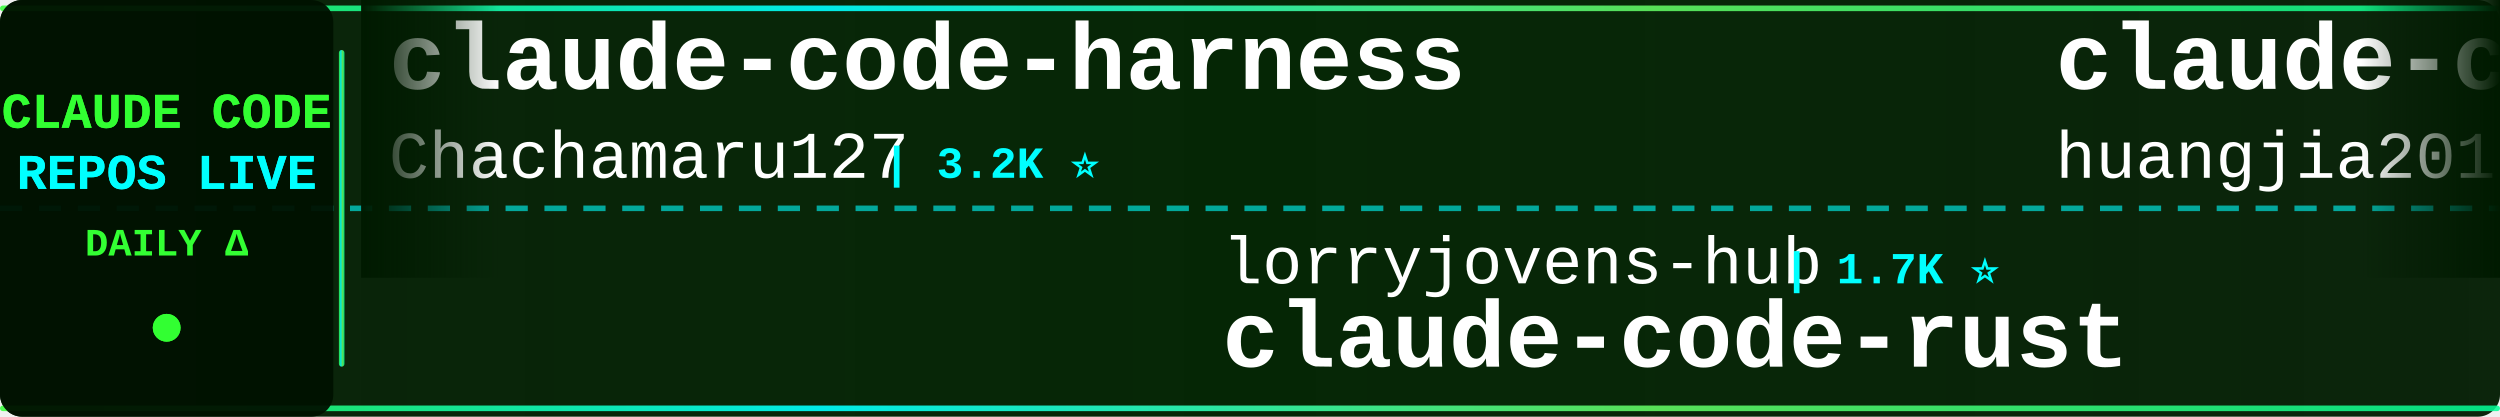
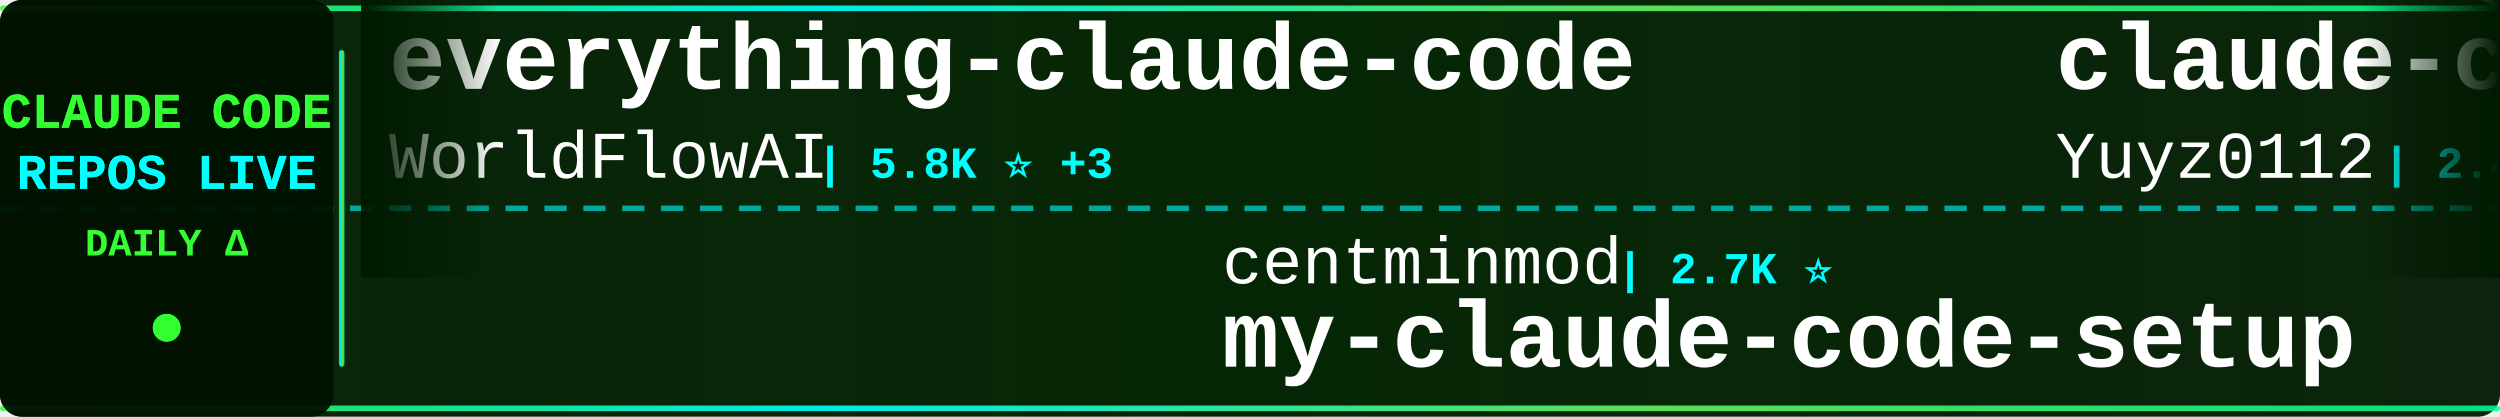
<svg xmlns="http://www.w3.org/2000/svg" width="900" height="150">
  <defs>
    <linearGradient id="tickerBg" x1="0%" y1="0%" x2="100%" y2="0%">
      <stop offset="0%" style="stop-color:#001a00;stop-opacity:0.95" />
      <stop offset="50%" style="stop-color:#002200;stop-opacity:0.98" />
      <stop offset="100%" style="stop-color:#001a00;stop-opacity:0.95" />
    </linearGradient>
    <linearGradient id="borderGrad" x1="0%" y1="0%" x2="100%" y2="0%">
      <stop offset="0%" style="stop-color:#33ff33;stop-opacity:0.85">
        <animate attributeName="stop-opacity" values="0.85;1;0.85" dur="2s" repeatCount="indefinite" />
      </stop>
      <stop offset="33%" style="stop-color:#00ffff;stop-opacity:0.9">
        <animate attributeName="stop-opacity" values="0.9;1;0.9" dur="2.2s" repeatCount="indefinite" />
      </stop>
      <stop offset="66%" style="stop-color:#66ff66;stop-opacity:0.85">
        <animate attributeName="stop-opacity" values="0.85;1;0.85" dur="1.8s" repeatCount="indefinite" />
      </stop>
      <stop offset="100%" style="stop-color:#00ff99;stop-opacity:0.85">
        <animate attributeName="stop-opacity" values="0.85;1;0.85" dur="2s" repeatCount="indefinite" />
      </stop>
    </linearGradient>
    <filter id="textGlow">
      <feGaussianBlur stdDeviation="0.1" result="coloredBlur" />
      <feMerge>
        <feMergeNode in="coloredBlur" />
        <feMergeNode in="SourceGraphic" />
      </feMerge>
    </filter>
    <filter id="metricGlow">
      <feGaussianBlur stdDeviation="0.2" result="coloredBlur" />
      <feMerge>
        <feMergeNode in="coloredBlur" />
        <feMergeNode in="SourceGraphic" />
      </feMerge>
    </filter>
    <linearGradient id="leftFade" x1="0%" y1="0%" x2="100%" y2="0%">
      <stop offset="0%" style="stop-color:#001a00;stop-opacity:1" />
      <stop offset="100%" style="stop-color:#001a00;stop-opacity:0" />
    </linearGradient>
    <linearGradient id="rightFade" x1="0%" y1="0%" x2="100%" y2="0%">
      <stop offset="0%" style="stop-color:#001a00;stop-opacity:0" />
      <stop offset="100%" style="stop-color:#001a00;stop-opacity:1" />
    </linearGradient>
  </defs>
  <rect width="900" height="150" fill="url(#tickerBg)" rx="8" />
  <rect x="0" y="2" width="900" height="2" fill="url(#borderGrad)" rx="1" />
  <rect x="0" y="146" width="900" height="2" fill="url(#borderGrad)" rx="1" />
  <line x1="0" y1="75" x2="900" y2="75" stroke="#00ffff" stroke-width="2" stroke-dasharray="8 6" opacity="0.6" />
  <rect x="0" y="0" width="120" height="150" fill="#001100" opacity="0.95" rx="8" />
  <text x="60" y="46" font-family="'Courier New', monospace" font-size="18" font-weight="bold" fill="#33ff33" text-anchor="middle" filter="url(#textGlow)">
    CLAUDE CODE
  </text>
  <text x="60" y="68" font-family="'Courier New', monospace" font-size="18" font-weight="bold" fill="#00ffff" text-anchor="middle" filter="url(#textGlow)">
    REPOS LIVE
  </text>
  <text x="60" y="92" font-family="'Courier New', monospace" font-size="14" font-weight="bold" fill="#33ff33" text-anchor="middle">
    DAILY Δ
  </text>
  <circle cx="60" cy="118" r="5" fill="#33ff33" filter="url(#metricGlow)">
    <animate attributeName="r" values="4;6;4" dur="1.5s" repeatCount="indefinite" />
    <animate attributeName="opacity" values="0.6;1;0.6" dur="1.5s" repeatCount="indefinite" />
  </circle>
  <rect x="122" y="18" width="2" height="114" fill="url(#borderGrad)" rx="1" />
  <clipPath id="tickerClip">
    <rect x="130" y="0" width="770" height="150" />
  </clipPath>
  <g clip-path="url(#tickerClip)">
    <g id="tickerItems">
      <animateTransform attributeName="transform" attributeType="XML" type="translate" from="0 0" to="-3000 0" dur="54s" repeatCount="indefinite" />
      <g transform="translate(0, 0)">
-         <text x="140" y="32" font-family="'Courier New', monospace" font-size="34" font-weight="bold" fill="#ffffff">claude-code-harness</text>
-         <text x="140" y="64" font-family="'Courier New', monospace" font-size="24" font-weight="normal" fill="#ffffff" opacity="1.0">Chachamaru127</text>
-         <text x="318" y="64" font-family="'Courier New', monospace" font-size="16" font-weight="bold" fill="#00ffff"> | 3.2K ⭐</text>
+         <text x="140" y="32" font-family="'Courier New', monospace" font-size="34" font-weight="bold" fill="#ffffff">everything-claude-code</text>
+         <text x="140" y="64" font-family="'Courier New', monospace" font-size="24" font-weight="normal" fill="#ffffff" opacity="1.0">WorldFlowAI</text>
+         <text x="294" y="64" font-family="'Courier New', monospace" font-size="16" font-weight="bold" fill="#00ffff"> | 5.8K ⭐ +3</text>
      </g>
      <g transform="translate(300, 0)">
-         <text x="140" y="102" font-family="'Courier New', monospace" font-size="24" font-weight="normal" fill="#ffffff" opacity="1.0">lorryjovens-hub</text>
-         <text x="342" y="102" font-family="'Courier New', monospace" font-size="16" font-weight="bold" fill="#00ffff"> | 1.7K ⭐</text>
-         <text x="140" y="132" font-family="'Courier New', monospace" font-size="34" font-weight="bold" fill="#ffffff">claude-code-rust</text>
+         <text x="140" y="102" font-family="'Courier New', monospace" font-size="24" font-weight="normal" fill="#ffffff" opacity="1.0">centminmod</text>
+         <text x="282" y="102" font-family="'Courier New', monospace" font-size="16" font-weight="bold" fill="#00ffff"> | 2.7K ⭐</text>
+         <text x="140" y="132" font-family="'Courier New', monospace" font-size="34" font-weight="bold" fill="#ffffff">my-claude-code-setup</text>
      </g>
      <g transform="translate(600, 0)">
-         <text x="140" y="32" font-family="'Courier New', monospace" font-size="34" font-weight="bold" fill="#ffffff">claude-code-engineering</text>
-         <text x="140" y="64" font-family="'Courier New', monospace" font-size="24" font-weight="normal" fill="#ffffff" opacity="1.0">huangjia2019</text>
-         <text x="306" y="64" font-family="'Courier New', monospace" font-size="16" font-weight="bold" fill="#00ffff"> | 1.1K ⭐</text>
+         <text x="140" y="32" font-family="'Courier New', monospace" font-size="34" font-weight="bold" fill="#ffffff">claude-code-reverse</text>
+         <text x="140" y="64" font-family="'Courier New', monospace" font-size="24" font-weight="normal" fill="#ffffff" opacity="1.0">Yuyz0112</text>
+         <text x="258" y="64" font-family="'Courier New', monospace" font-size="16" font-weight="bold" fill="#00ffff"> | 2.4K ⭐</text>
      </g>
      <g transform="translate(900, 0)">
-         <text x="140" y="102" font-family="'Courier New', monospace" font-size="24" font-weight="normal" fill="#ffffff" opacity="1.0">FlorianBruniaux</text>
-         <text x="342" y="102" font-family="'Courier New', monospace" font-size="16" font-weight="bold" fill="#00ffff"> | 6.3K ⭐ +2</text>
-         <text x="140" y="132" font-family="'Courier New', monospace" font-size="34" font-weight="bold" fill="#ffffff">claude-code-ultimate-gui...</text>
+         <text x="140" y="102" font-family="'Courier New', monospace" font-size="24" font-weight="normal" fill="#ffffff" opacity="1.0">AICoderTudou</text>
+         <text x="306" y="102" font-family="'Courier New', monospace" font-size="16" font-weight="bold" fill="#00ffff"> | 493 ⭐</text>
+         <text x="140" y="132" font-family="'Courier New', monospace" font-size="34" font-weight="bold" fill="#ffffff">claude-code-tudou</text>
      </g>
      <g transform="translate(1200, 0)">
-         <text x="140" y="32" font-family="'Courier New', monospace" font-size="34" font-weight="bold" fill="#ffffff">ralph-claude-code</text>
-         <text x="140" y="64" font-family="'Courier New', monospace" font-size="24" font-weight="normal" fill="#ffffff" opacity="1.0">frankbria</text>
-         <text x="270" y="64" font-family="'Courier New', monospace" font-size="16" font-weight="bold" fill="#00ffff"> | 9.7K ⭐</text>
+         <text x="140" y="32" font-family="'Courier New', monospace" font-size="34" font-weight="bold" fill="#ffffff">Claude-Code</text>
+         <text x="140" y="64" font-family="'Courier New', monospace" font-size="24" font-weight="normal" fill="#ffffff" opacity="1.0">KPR111</text>
+         <text x="234" y="64" font-family="'Courier New', monospace" font-size="16" font-weight="bold" fill="#00ffff"> | 18 ⭐</text>
      </g>
      <g transform="translate(1500, 0)">
-         <text x="140" y="102" font-family="'Courier New', monospace" font-size="24" font-weight="normal" fill="#ffffff" opacity="1.0">anthropics</text>
-         <text x="282" y="102" font-family="'Courier New', monospace" font-size="16" font-weight="bold" fill="#00ffff"> | 6.7K ⭐</text>
-         <text x="140" y="132" font-family="'Courier New', monospace" font-size="34" font-weight="bold" fill="#ffffff">claude-code-security-rev...</text>
+         <text x="140" y="102" font-family="'Courier New', monospace" font-size="24" font-weight="normal" fill="#ffffff" opacity="1.0">777genius</text>
+         <text x="270" y="102" font-family="'Courier New', monospace" font-size="16" font-weight="bold" fill="#00ffff"> | 938 ⭐</text>
+         <text x="140" y="132" font-family="'Courier New', monospace" font-size="34" font-weight="bold" fill="#ffffff">claude-code-source-code</text>
      </g>
      <g transform="translate(1800, 0)">
-         <text x="140" y="32" font-family="'Courier New', monospace" font-size="34" font-weight="bold" fill="#ffffff">Claude-Code</text>
-         <text x="140" y="64" font-family="'Courier New', monospace" font-size="24" font-weight="normal" fill="#ffffff" opacity="1.0">pengchengneo</text>
-         <text x="306" y="64" font-family="'Courier New', monospace" font-size="16" font-weight="bold" fill="#00ffff"> | 1.8K ⭐</text>
+         <text x="140" y="32" font-family="'Courier New', monospace" font-size="34" font-weight="bold" fill="#ffffff">claude-code-router</text>
+         <text x="140" y="64" font-family="'Courier New', monospace" font-size="24" font-weight="normal" fill="#ffffff" opacity="1.0">musistudio</text>
+         <text x="282" y="64" font-family="'Courier New', monospace" font-size="16" font-weight="bold" fill="#00ffff"> | 38.0K ⭐ +1</text>
      </g>
      <g transform="translate(2100, 0)">
-         <text x="140" y="102" font-family="'Courier New', monospace" font-size="24" font-weight="normal" fill="#ffffff" opacity="1.0">https-deeplearning-ai</text>
-         <text x="414" y="102" font-family="'Courier New', monospace" font-size="16" font-weight="bold" fill="#00ffff"> | 561 ⭐</text>
-         <text x="140" y="132" font-family="'Courier New', monospace" font-size="34" font-weight="bold" fill="#ffffff">sc-claude-code-files</text>
+         <text x="140" y="102" font-family="'Courier New', monospace" font-size="24" font-weight="normal" fill="#ffffff" opacity="1.0">AprilNEA</text>
+         <text x="258" y="102" font-family="'Courier New', monospace" font-size="16" font-weight="bold" fill="#00ffff"> | 391 ⭐</text>
+         <text x="140" y="132" font-family="'Courier New', monospace" font-size="34" font-weight="bold" fill="#ffffff">claude-code-source</text>
      </g>
      <g transform="translate(2400, 0)">
-         <text x="140" y="32" font-family="'Courier New', monospace" font-size="34" font-weight="bold" fill="#ffffff">how-claude-code-works</text>
-         <text x="140" y="64" font-family="'Courier New', monospace" font-size="24" font-weight="normal" fill="#ffffff" opacity="1.0">Windy3f3f3f3f</text>
-         <text x="318" y="64" font-family="'Courier New', monospace" font-size="16" font-weight="bold" fill="#00ffff"> | 3.8K ⭐</text>
+         <text x="140" y="32" font-family="'Courier New', monospace" font-size="34" font-weight="bold" fill="#ffffff">claude-code-workflows</text>
+         <text x="140" y="64" font-family="'Courier New', monospace" font-size="24" font-weight="normal" fill="#ffffff" opacity="1.0">OneRedOak</text>
+         <text x="270" y="64" font-family="'Courier New', monospace" font-size="16" font-weight="bold" fill="#00ffff"> | 3.9K ⭐</text>
      </g>
      <g transform="translate(2700, 0)">
-         <text x="140" y="102" font-family="'Courier New', monospace" font-size="24" font-weight="normal" fill="#ffffff" opacity="1.0">huangserva</text>
-         <text x="282" y="102" font-family="'Courier New', monospace" font-size="16" font-weight="bold" fill="#00ffff"> | 631 ⭐</text>
-         <text x="140" y="132" font-family="'Courier New', monospace" font-size="34" font-weight="bold" fill="#ffffff">claude-code-cli</text>
+         <text x="140" y="102" font-family="'Courier New', monospace" font-size="24" font-weight="normal" fill="#ffffff" opacity="1.0">Maciek-roboblog</text>
+         <text x="342" y="102" font-family="'Courier New', monospace" font-size="16" font-weight="bold" fill="#00ffff"> | 8.8K ⭐</text>
+         <text x="140" y="132" font-family="'Courier New', monospace" font-size="34" font-weight="bold" fill="#ffffff">Claude-Code-Usage-Monito...</text>
      </g>
      <g transform="translate(3000, 0)">
-         <text x="140" y="32" font-family="'Courier New', monospace" font-size="34" font-weight="bold" fill="#ffffff">claude-code-harness</text>
-         <text x="140" y="64" font-family="'Courier New', monospace" font-size="24" font-weight="normal" fill="#ffffff" opacity="1.0">Chachamaru127</text>
-         <text x="318" y="64" font-family="'Courier New', monospace" font-size="16" font-weight="bold" fill="#00ffff"> | 3.2K ⭐</text>
+         <text x="140" y="32" font-family="'Courier New', monospace" font-size="34" font-weight="bold" fill="#ffffff">everything-claude-code</text>
+         <text x="140" y="64" font-family="'Courier New', monospace" font-size="24" font-weight="normal" fill="#ffffff" opacity="1.0">WorldFlowAI</text>
+         <text x="294" y="64" font-family="'Courier New', monospace" font-size="16" font-weight="bold" fill="#00ffff"> | 5.8K ⭐ +3</text>
      </g>
      <g transform="translate(3300, 0)">
-         <text x="140" y="102" font-family="'Courier New', monospace" font-size="24" font-weight="normal" fill="#ffffff" opacity="1.0">lorryjovens-hub</text>
-         <text x="342" y="102" font-family="'Courier New', monospace" font-size="16" font-weight="bold" fill="#00ffff"> | 1.7K ⭐</text>
-         <text x="140" y="132" font-family="'Courier New', monospace" font-size="34" font-weight="bold" fill="#ffffff">claude-code-rust</text>
+         <text x="140" y="102" font-family="'Courier New', monospace" font-size="24" font-weight="normal" fill="#ffffff" opacity="1.0">centminmod</text>
+         <text x="282" y="102" font-family="'Courier New', monospace" font-size="16" font-weight="bold" fill="#00ffff"> | 2.7K ⭐</text>
+         <text x="140" y="132" font-family="'Courier New', monospace" font-size="34" font-weight="bold" fill="#ffffff">my-claude-code-setup</text>
      </g>
      <g transform="translate(3600, 0)">
-         <text x="140" y="32" font-family="'Courier New', monospace" font-size="34" font-weight="bold" fill="#ffffff">claude-code-engineering</text>
-         <text x="140" y="64" font-family="'Courier New', monospace" font-size="24" font-weight="normal" fill="#ffffff" opacity="1.0">huangjia2019</text>
-         <text x="306" y="64" font-family="'Courier New', monospace" font-size="16" font-weight="bold" fill="#00ffff"> | 1.1K ⭐</text>
+         <text x="140" y="32" font-family="'Courier New', monospace" font-size="34" font-weight="bold" fill="#ffffff">claude-code-reverse</text>
+         <text x="140" y="64" font-family="'Courier New', monospace" font-size="24" font-weight="normal" fill="#ffffff" opacity="1.0">Yuyz0112</text>
+         <text x="258" y="64" font-family="'Courier New', monospace" font-size="16" font-weight="bold" fill="#00ffff"> | 2.4K ⭐</text>
      </g>
      <g transform="translate(3900, 0)">
-         <text x="140" y="102" font-family="'Courier New', monospace" font-size="24" font-weight="normal" fill="#ffffff" opacity="1.0">FlorianBruniaux</text>
-         <text x="342" y="102" font-family="'Courier New', monospace" font-size="16" font-weight="bold" fill="#00ffff"> | 6.3K ⭐ +2</text>
-         <text x="140" y="132" font-family="'Courier New', monospace" font-size="34" font-weight="bold" fill="#ffffff">claude-code-ultimate-gui...</text>
+         <text x="140" y="102" font-family="'Courier New', monospace" font-size="24" font-weight="normal" fill="#ffffff" opacity="1.0">AICoderTudou</text>
+         <text x="306" y="102" font-family="'Courier New', monospace" font-size="16" font-weight="bold" fill="#00ffff"> | 493 ⭐</text>
+         <text x="140" y="132" font-family="'Courier New', monospace" font-size="34" font-weight="bold" fill="#ffffff">claude-code-tudou</text>
      </g>
    </g>
  </g>
  <rect x="130" y="0" width="50" height="100" fill="url(#leftFade)" />
  <rect x="850" y="0" width="50" height="100" fill="url(#rightFade)" />
</svg>
